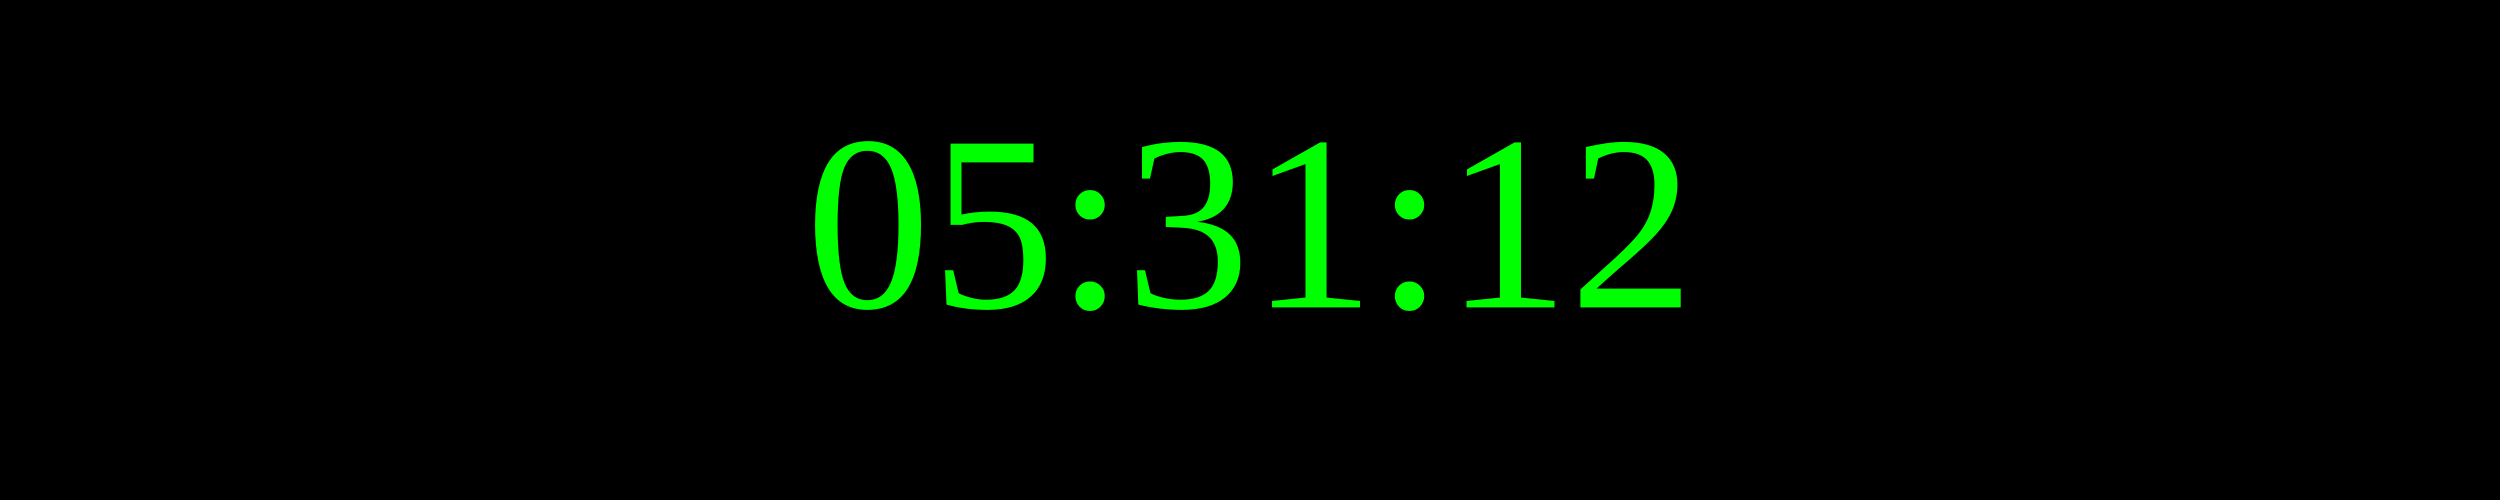
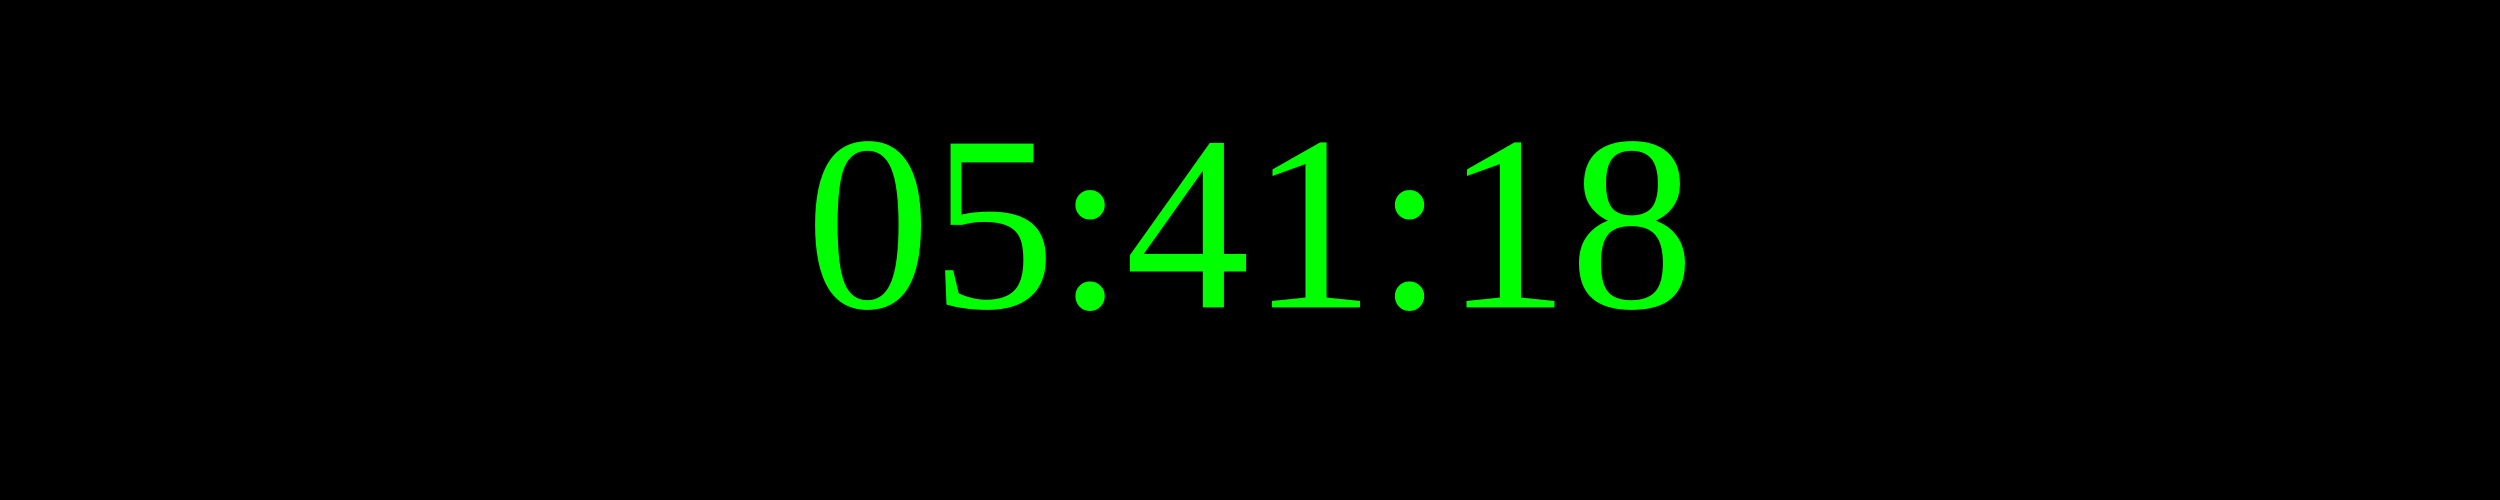
<svg xmlns="http://www.w3.org/2000/svg" width="250" height="50">
  <rect width="100%" height="100%" fill="black" />
  <text x="50%" y="50%" font-size="25" fill="lime" text-anchor="middle" dominant-baseline="middle">
- 05:31:12
+ 05:41:18
</text>
</svg>
